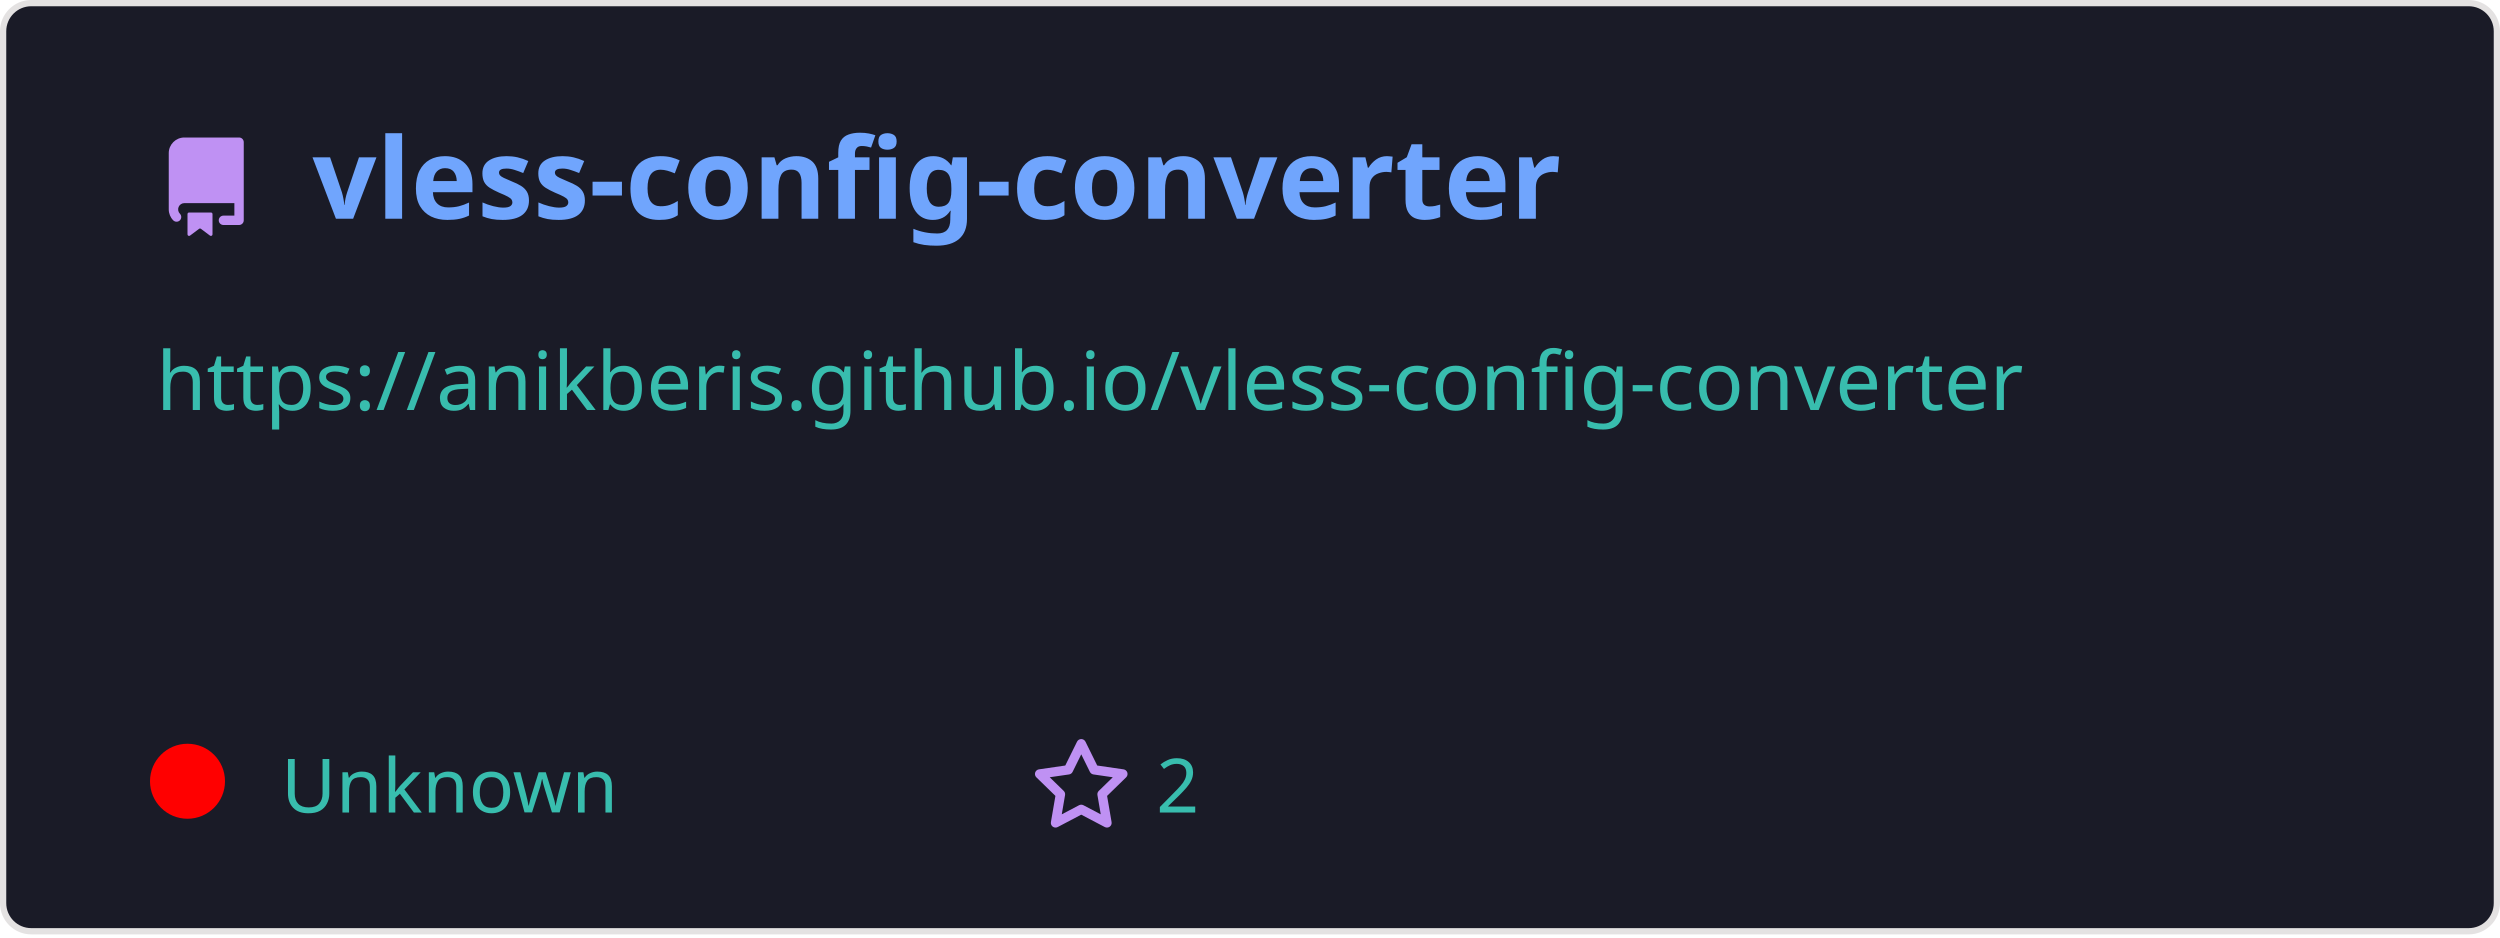
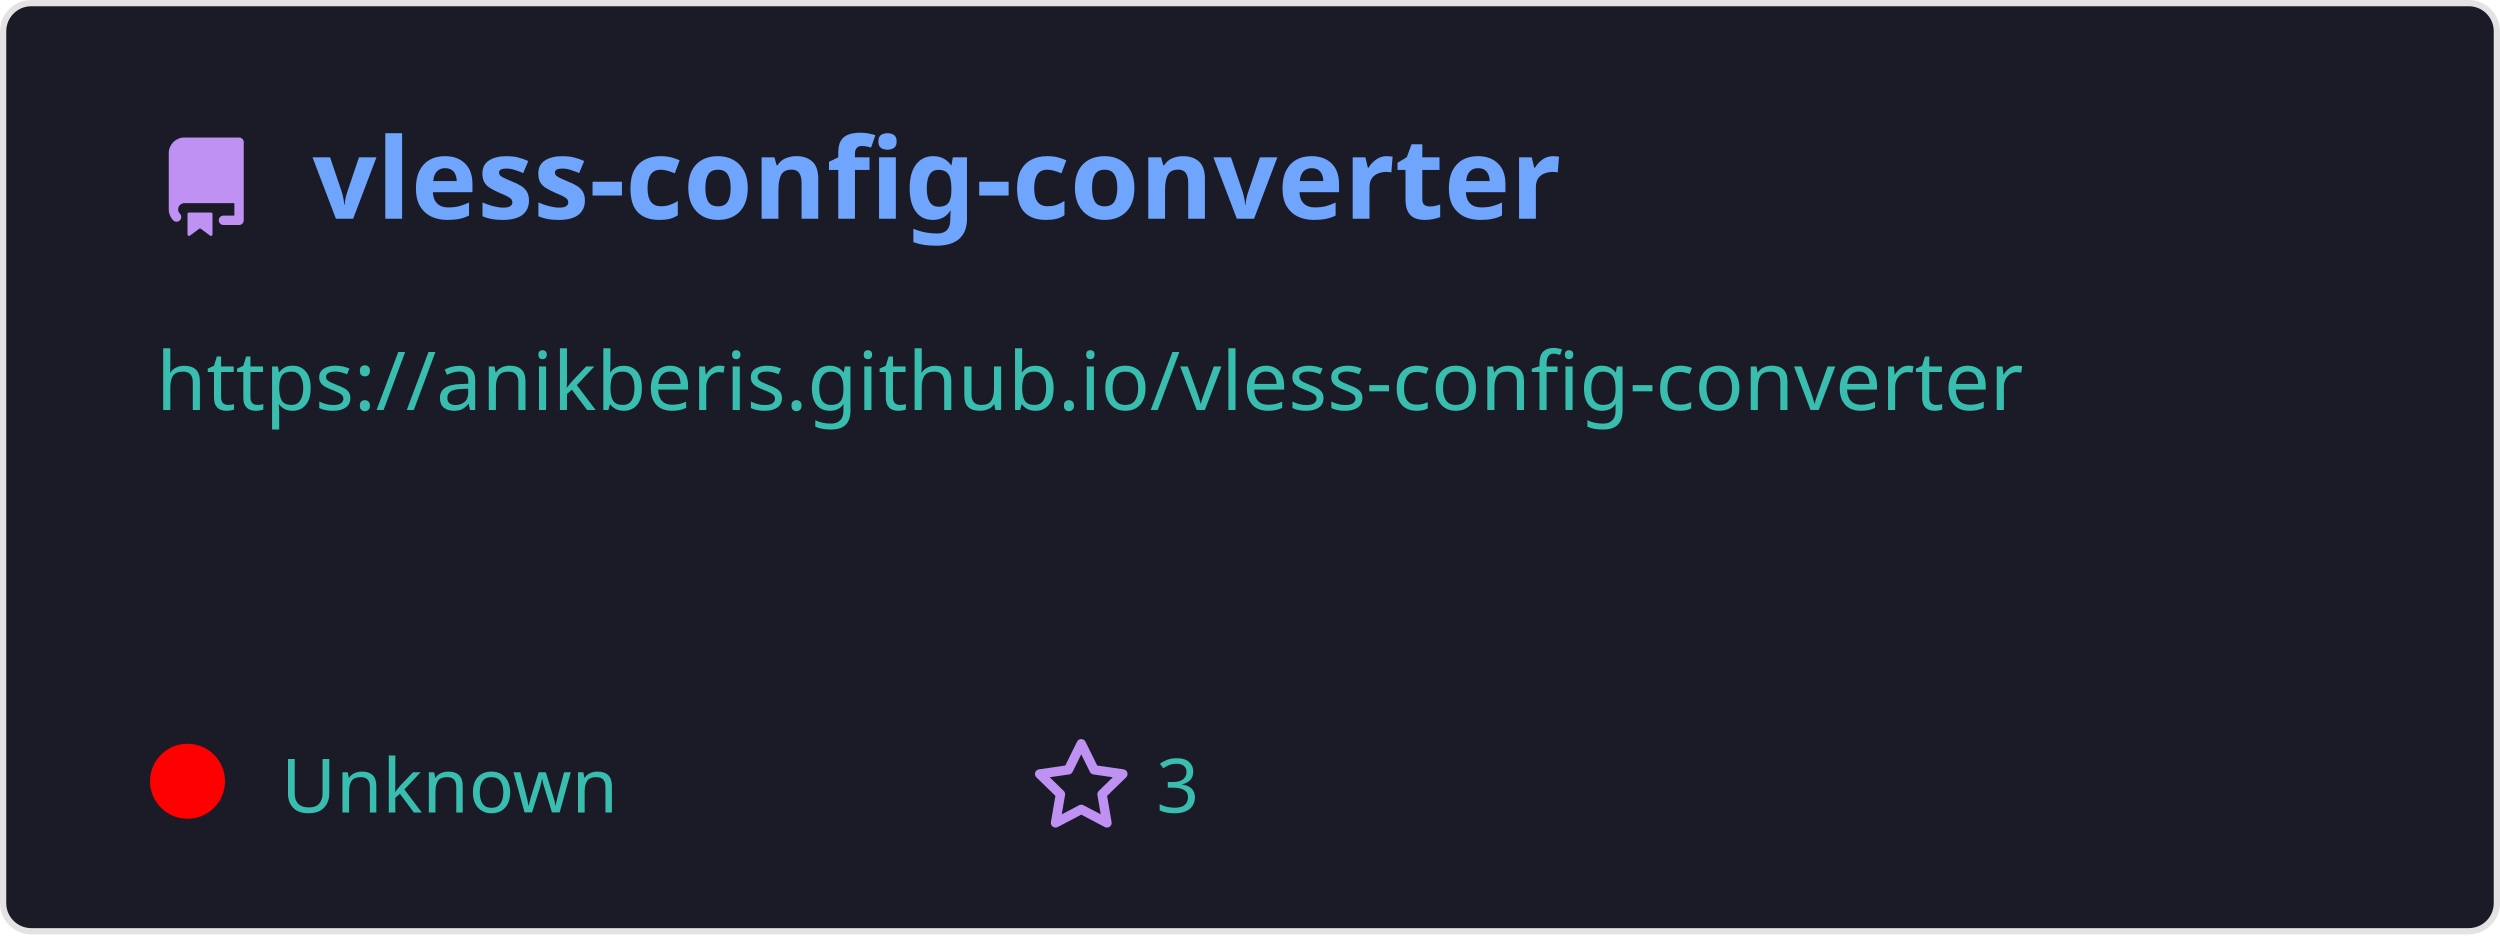
<svg xmlns="http://www.w3.org/2000/svg" width="400" height="150" viewBox="0 0 400 150" fill="none" role="img">
  <style>
    .header { font: 600 18px 'Segoe UI', Ubuntu, Sans-Serif; fill: #70a5fd; }
    .description { font: 400 13px 'Segoe UI', Ubuntu, Sans-Serif; fill: #38bdae; }
    .gray { font: 400 12px 'Segoe UI', Ubuntu, Sans-Serif; fill: #38bdae; }
    .icon { fill: #bf91f3; }
  </style>
  <rect x="0.5" y="0.5" rx="4.5" width="399" height="99%" fill="#1a1b27" stroke="#e4e2e2" />
  <g transform="translate(25, 35)">
    <path class="icon" d="M2 2.5A2.5 2.5 0 014.5 0h8.75a.75.75 0 01.75.75v12.5a.75.75 0 01-.75.75h-2.5a.75.75 0 110-1.5h1.75v-2h-8a1 1 0 00-.714 1.7.75.75 0 01-1.072 1.05A2.495 2.495 0 012 11.5v-9zm10.5-1V9h-8c-.356 0-.694.074-1 .208V2.5a1 1 0 011-1h8zM5 12.25v3.25a.25.25 0 00.4.2l1.45-1.087a.25.25 0 01.3 0L8.6 15.7a.25.25 0 00.4-.2v-3.25a.25.25 0 00-.25-.25h-3.5a.25.25 0 00-.25.25z" transform="translate(0, -13)" />
    <text x="25" y="0" class="header">vless-config-converter</text>
  </g>
  <g transform="translate(0, 55)">
    <text class="description" x="25" y="-5">
      <tspan dy="1.2em" x="25">https://anikberis.github.io/vless-config-converter</tspan>
      <tspan dy="1.2em" x="25"> </tspan>
      <tspan dy="1.2em" x="25"> </tspan>
    </text>
    <g transform="translate(30, 75)">
      <circle cx="0" cy="-5" r="6" fill="rgba(255, 0, 0, 1)" />
      <text class="gray" x="15">Unknown</text>
      <path class="icon" d="M8 .25a.75.75 0 01.673.418l1.882 3.815 4.21.612a.75.75 0 01.416 1.279l-3.046 2.97.719 4.192a.75.75 0 01-1.088.791L8 12.347l-3.766 1.98a.75.75 0 01-1.088-.79l.72-4.194L.818 6.374a.75.75 0 01.416-1.28l4.21-.611L7.327.668A.75.75 0 018 .25zm0 2.445L6.615 5.5a.75.75 0 01-.564.41l-3.097.45 2.24 2.184a.75.75 0 01.216.664l-.528 3.084 2.769-1.456a.75.75 0 01.698 0l2.77 1.456-.53-3.084a.75.75 0 01.216-.664l2.24-2.183-3.096-.45a.75.75 0 01-.564-.41L8 2.694z" transform="translate(135, -12)" />
-       <text class="gray" x="155">2</text>
+       <text class="gray" x="155">3</text>
    </g>
  </g>
</svg>
